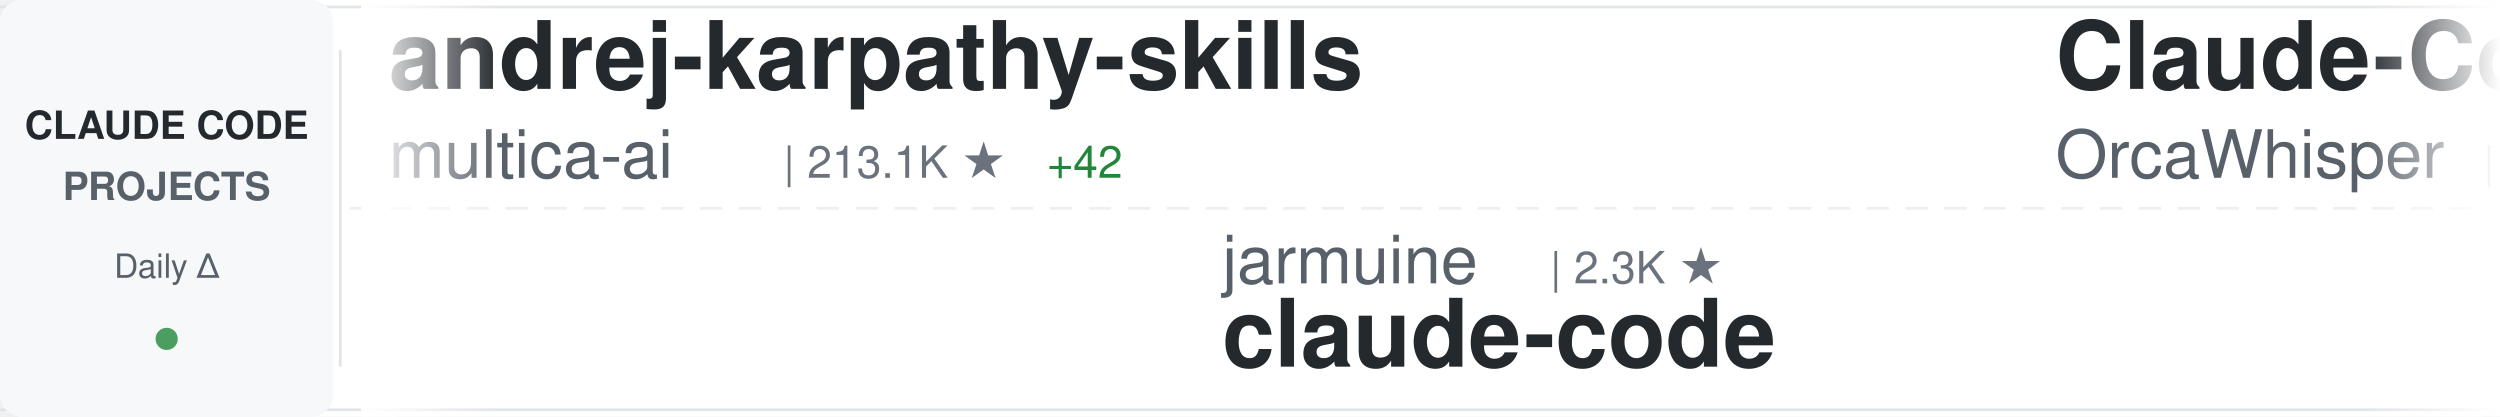
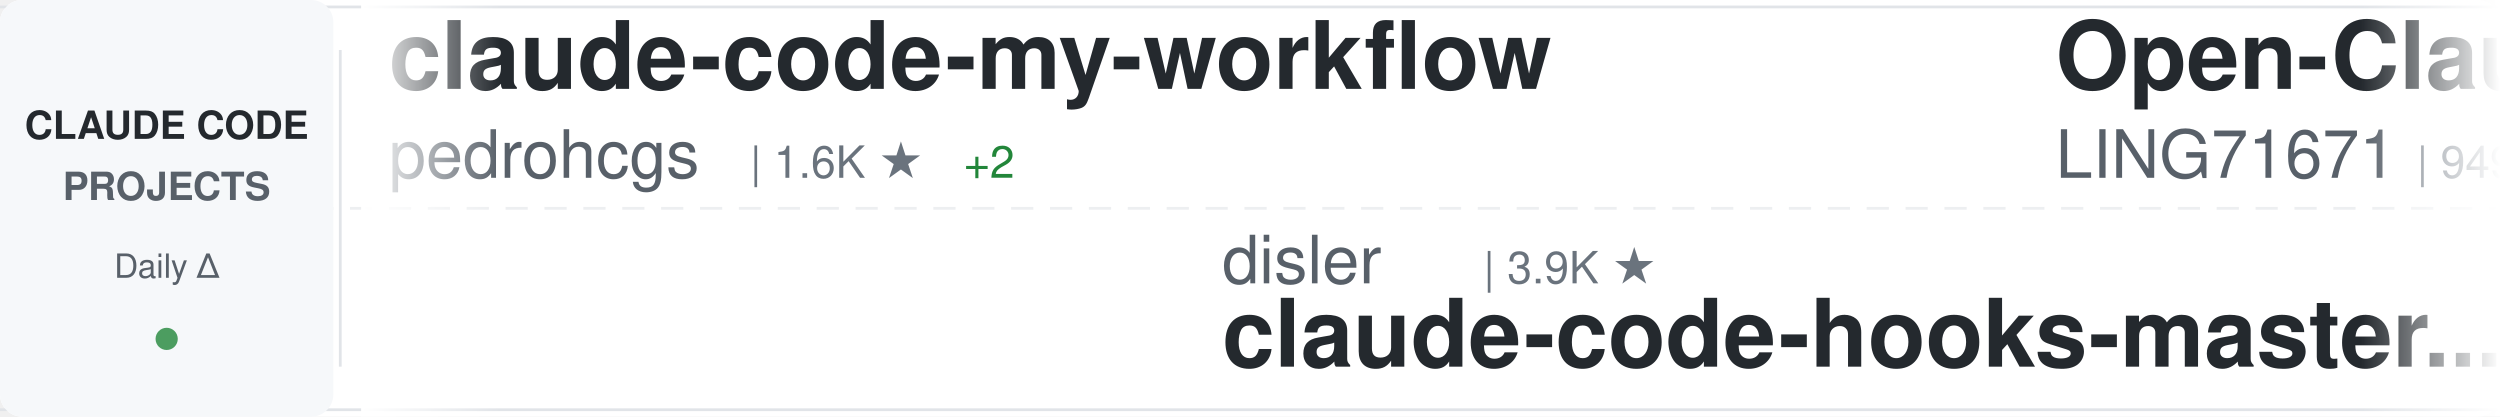
<svg xmlns="http://www.w3.org/2000/svg" width="900" height="150">
  <defs>
    <linearGradient id="awesomeLeftFade" x1="0%" y1="0%" x2="100%" y2="0%">
      <stop offset="0%" style="stop-color:#ffffff;stop-opacity:1" />
      <stop offset="100%" style="stop-color:#ffffff;stop-opacity:0" />
    </linearGradient>
    <linearGradient id="awesomeRightFade" x1="0%" y1="0%" x2="100%" y2="0%">
      <stop offset="0%" style="stop-color:#ffffff;stop-opacity:0" />
      <stop offset="100%" style="stop-color:#ffffff;stop-opacity:1" />
    </linearGradient>
  </defs>
  <rect width="900" height="150" fill="#ffffff" rx="8" />
  <rect x="0" y="2" width="900" height="1" fill="#e1e4e8" />
  <rect x="0" y="147" width="900" height="1" fill="#e1e4e8" />
  <line x1="0" y1="75" x2="900" y2="75" stroke="#e1e4e8" stroke-width="1" stroke-dasharray="8 6" opacity="0.6" />
  <rect x="0" y="0" width="120" height="150" fill="#f6f8fa" rx="8" />
  <text x="60" y="50" font-family="-apple-system, BlinkMacSystemFont, 'Segoe UI', Helvetica, Arial, sans-serif" font-size="14" font-weight="600" fill="#24292e" text-anchor="middle">CLAUDE CODE</text>
  <text x="60" y="72" font-family="-apple-system, BlinkMacSystemFont, 'Segoe UI', Helvetica, Arial, sans-serif" font-size="14" font-weight="600" fill="#586069" text-anchor="middle">PROJECTS</text>
  <text x="60" y="100" font-family="-apple-system, BlinkMacSystemFont, 'Segoe UI', Helvetica, Arial, sans-serif" font-size="12" font-weight="500" fill="#586069" text-anchor="middle">Daily Δ</text>
  <circle cx="60" cy="122" r="4" fill="#22863a" opacity="0.8" />
  <rect x="122" y="18" width="1" height="114" fill="#e1e4e8" />
  <clipPath id="awesomeTickerClip">
    <rect x="130" y="0" width="770" height="150" />
  </clipPath>
  <g clip-path="url(#awesomeTickerClip)">
    <g id="awesomeTickerItems">
      <animateTransform attributeName="transform" attributeType="XML" type="translate" from="0 0" to="-3000 0" dur="54s" repeatCount="indefinite" />
      <g transform="translate(0, 0)">
-         <text x="140" y="32" font-family="-apple-system, BlinkMacSystemFont, 'Segoe UI', Helvetica, Arial, sans-serif" font-size="34" font-weight="600" fill="#24292e">andrej-karpathy-skills</text>
-         <text x="140" y="64" font-family="-apple-system, BlinkMacSystemFont, 'Segoe UI', Helvetica, Arial, sans-serif" font-size="24" font-weight="400" fill="#586069">multica-ai</text>
-         <text x="282" y="64" font-family="-apple-system, BlinkMacSystemFont, 'Segoe UI', Helvetica, Arial, sans-serif" font-size="16" font-weight="500" fill="#6a737d">| 213.1K ★</text>
-         <text x="377" y="64" font-family="-apple-system, BlinkMacSystemFont, 'Segoe UI', Helvetica, Arial, sans-serif" font-size="16" font-weight="500" fill="#22863a"> +42</text>
+         <text x="140" y="32" font-family="-apple-system, BlinkMacSystemFont, 'Segoe UI', Helvetica, Arial, sans-serif" font-size="34" font-weight="600" fill="#24292e">claude-code-my-workflow</text>
+         <text x="140" y="64" font-family="-apple-system, BlinkMacSystemFont, 'Segoe UI', Helvetica, Arial, sans-serif" font-size="24" font-weight="400" fill="#586069">pedrohcgs</text>
+         <text x="270" y="64" font-family="-apple-system, BlinkMacSystemFont, 'Segoe UI', Helvetica, Arial, sans-serif" font-size="16" font-weight="500" fill="#6a737d">| 1.6K ★</text>
+         <text x="347" y="64" font-family="-apple-system, BlinkMacSystemFont, 'Segoe UI', Helvetica, Arial, sans-serif" font-size="16" font-weight="500" fill="#22863a"> +2</text>
      </g>
      <g transform="translate(300, 0)">
-         <text x="140" y="102" font-family="-apple-system, BlinkMacSystemFont, 'Segoe UI', Helvetica, Arial, sans-serif" font-size="24" font-weight="400" fill="#586069">jarmuine</text>
-         <text x="258" y="102" font-family="-apple-system, BlinkMacSystemFont, 'Segoe UI', Helvetica, Arial, sans-serif" font-size="16" font-weight="500" fill="#6a737d">| 2.3K ★</text>
-         <text x="140" y="132" font-family="-apple-system, BlinkMacSystemFont, 'Segoe UI', Helvetica, Arial, sans-serif" font-size="34" font-weight="600" fill="#24292e">claude-code</text>
+         <text x="140" y="102" font-family="-apple-system, BlinkMacSystemFont, 'Segoe UI', Helvetica, Arial, sans-serif" font-size="24" font-weight="400" fill="#586069">disler</text>
+         <text x="234" y="102" font-family="-apple-system, BlinkMacSystemFont, 'Segoe UI', Helvetica, Arial, sans-serif" font-size="16" font-weight="500" fill="#6a737d">| 3.9K ★</text>
+         <text x="140" y="132" font-family="-apple-system, BlinkMacSystemFont, 'Segoe UI', Helvetica, Arial, sans-serif" font-size="34" font-weight="600" fill="#24292e">claude-code-hooks-master...</text>
      </g>
      <g transform="translate(600, 0)">
-         <text x="140" y="32" font-family="-apple-system, BlinkMacSystemFont, 'Segoe UI', Helvetica, Arial, sans-serif" font-size="34" font-weight="600" fill="#24292e">Claude-Code</text>
-         <text x="140" y="64" font-family="-apple-system, BlinkMacSystemFont, 'Segoe UI', Helvetica, Arial, sans-serif" font-size="24" font-weight="400" fill="#586069">OrcaWhisper</text>
-         <text x="294" y="64" font-family="-apple-system, BlinkMacSystemFont, 'Segoe UI', Helvetica, Arial, sans-serif" font-size="16" font-weight="500" fill="#6a737d">| 96 ★</text>
+         <text x="140" y="32" font-family="-apple-system, BlinkMacSystemFont, 'Segoe UI', Helvetica, Arial, sans-serif" font-size="34" font-weight="600" fill="#24292e">Open-ClaudeCode</text>
+         <text x="140" y="64" font-family="-apple-system, BlinkMacSystemFont, 'Segoe UI', Helvetica, Arial, sans-serif" font-size="24" font-weight="400" fill="#586069">LING71671</text>
+         <text x="270" y="64" font-family="-apple-system, BlinkMacSystemFont, 'Segoe UI', Helvetica, Arial, sans-serif" font-size="16" font-weight="500" fill="#6a737d">| 949 ★</text>
+         <text x="338" y="64" font-family="-apple-system, BlinkMacSystemFont, 'Segoe UI', Helvetica, Arial, sans-serif" font-size="16" font-weight="500" fill="#22863a"> +1</text>
      </g>
      <g transform="translate(900, 0)">
-         <text x="140" y="102" font-family="-apple-system, BlinkMacSystemFont, 'Segoe UI', Helvetica, Arial, sans-serif" font-size="24" font-weight="400" fill="#586069">anthropics</text>
-         <text x="282" y="102" font-family="-apple-system, BlinkMacSystemFont, 'Segoe UI', Helvetica, Arial, sans-serif" font-size="16" font-weight="500" fill="#6a737d">| 145.2K ★</text>
-         <text x="377" y="102" font-family="-apple-system, BlinkMacSystemFont, 'Segoe UI', Helvetica, Arial, sans-serif" font-size="16" font-weight="500" fill="#22863a"> +42</text>
-         <text x="140" y="132" font-family="-apple-system, BlinkMacSystemFont, 'Segoe UI', Helvetica, Arial, sans-serif" font-size="34" font-weight="600" fill="#24292e">claude-code</text>
+         <text x="140" y="102" font-family="-apple-system, BlinkMacSystemFont, 'Segoe UI', Helvetica, Arial, sans-serif" font-size="24" font-weight="400" fill="#586069">KPR111</text>
+         <text x="234" y="102" font-family="-apple-system, BlinkMacSystemFont, 'Segoe UI', Helvetica, Arial, sans-serif" font-size="16" font-weight="500" fill="#6a737d">| 18 ★</text>
+         <text x="140" y="132" font-family="-apple-system, BlinkMacSystemFont, 'Segoe UI', Helvetica, Arial, sans-serif" font-size="34" font-weight="600" fill="#24292e">Claude-Code</text>
      </g>
      <g transform="translate(1200, 0)">
-         <text x="140" y="32" font-family="-apple-system, BlinkMacSystemFont, 'Segoe UI', Helvetica, Arial, sans-serif" font-size="34" font-weight="600" fill="#24292e">claude-code</text>
-         <text x="140" y="64" font-family="-apple-system, BlinkMacSystemFont, 'Segoe UI', Helvetica, Arial, sans-serif" font-size="24" font-weight="400" fill="#586069">tanbiralam</text>
-         <text x="282" y="64" font-family="-apple-system, BlinkMacSystemFont, 'Segoe UI', Helvetica, Arial, sans-serif" font-size="16" font-weight="500" fill="#6a737d">| 2.3K ★</text>
-         <text x="359" y="64" font-family="-apple-system, BlinkMacSystemFont, 'Segoe UI', Helvetica, Arial, sans-serif" font-size="16" font-weight="500" fill="#22863a"> +1</text>
+         <text x="140" y="32" font-family="-apple-system, BlinkMacSystemFont, 'Segoe UI', Helvetica, Arial, sans-serif" font-size="34" font-weight="600" fill="#24292e">awesome-claude-code-suba...</text>
+         <text x="140" y="64" font-family="-apple-system, BlinkMacSystemFont, 'Segoe UI', Helvetica, Arial, sans-serif" font-size="24" font-weight="400" fill="#586069">VoltAgent</text>
+         <text x="270" y="64" font-family="-apple-system, BlinkMacSystemFont, 'Segoe UI', Helvetica, Arial, sans-serif" font-size="16" font-weight="500" fill="#6a737d">| 25.1K ★</text>
+         <text x="356" y="64" font-family="-apple-system, BlinkMacSystemFont, 'Segoe UI', Helvetica, Arial, sans-serif" font-size="16" font-weight="500" fill="#22863a"> +5</text>
      </g>
      <g transform="translate(1500, 0)">
-         <text x="140" y="102" font-family="-apple-system, BlinkMacSystemFont, 'Segoe UI', Helvetica, Arial, sans-serif" font-size="24" font-weight="400" fill="#586069">anthropics</text>
-         <text x="282" y="102" font-family="-apple-system, BlinkMacSystemFont, 'Segoe UI', Helvetica, Arial, sans-serif" font-size="16" font-weight="500" fill="#6a737d">| 8.9K ★</text>
-         <text x="140" y="132" font-family="-apple-system, BlinkMacSystemFont, 'Segoe UI', Helvetica, Arial, sans-serif" font-size="34" font-weight="600" fill="#24292e">claude-code-action</text>
+         <text x="140" y="102" font-family="-apple-system, BlinkMacSystemFont, 'Segoe UI', Helvetica, Arial, sans-serif" font-size="24" font-weight="400" fill="#586069">digitalsamba</text>
+         <text x="306" y="102" font-family="-apple-system, BlinkMacSystemFont, 'Segoe UI', Helvetica, Arial, sans-serif" font-size="16" font-weight="500" fill="#6a737d">| 2.1K ★</text>
+         <text x="383" y="102" font-family="-apple-system, BlinkMacSystemFont, 'Segoe UI', Helvetica, Arial, sans-serif" font-size="16" font-weight="500" fill="#22863a"> +2</text>
+         <text x="140" y="132" font-family="-apple-system, BlinkMacSystemFont, 'Segoe UI', Helvetica, Arial, sans-serif" font-size="34" font-weight="600" fill="#24292e">claude-code-video-toolki...</text>
      </g>
      <g transform="translate(1800, 0)">
+         <text x="140" y="32" font-family="-apple-system, BlinkMacSystemFont, 'Segoe UI', Helvetica, Arial, sans-serif" font-size="34" font-weight="600" fill="#24292e">awesome-claude-code-tool...</text>
+         <text x="140" y="64" font-family="-apple-system, BlinkMacSystemFont, 'Segoe UI', Helvetica, Arial, sans-serif" font-size="24" font-weight="400" fill="#586069">rohitg00</text>
+         <text x="258" y="64" font-family="-apple-system, BlinkMacSystemFont, 'Segoe UI', Helvetica, Arial, sans-serif" font-size="16" font-weight="500" fill="#6a737d">| 2.6K ★</text>
+         <text x="335" y="64" font-family="-apple-system, BlinkMacSystemFont, 'Segoe UI', Helvetica, Arial, sans-serif" font-size="16" font-weight="500" fill="#22863a"> +1</text>
+       </g>
+       <g transform="translate(2100, 0)">
+         <text x="140" y="102" font-family="-apple-system, BlinkMacSystemFont, 'Segoe UI', Helvetica, Arial, sans-serif" font-size="24" font-weight="400" fill="#586069">AprilNEA</text>
+         <text x="258" y="102" font-family="-apple-system, BlinkMacSystemFont, 'Segoe UI', Helvetica, Arial, sans-serif" font-size="16" font-weight="500" fill="#6a737d">| 391 ★</text>
+         <text x="140" y="132" font-family="-apple-system, BlinkMacSystemFont, 'Segoe UI', Helvetica, Arial, sans-serif" font-size="34" font-weight="600" fill="#24292e">claude-code-source</text>
+       </g>
+       <g transform="translate(2400, 0)">
+         <text x="140" y="32" font-family="-apple-system, BlinkMacSystemFont, 'Segoe UI', Helvetica, Arial, sans-serif" font-size="34" font-weight="600" fill="#24292e">claude-code</text>
+         <text x="140" y="64" font-family="-apple-system, BlinkMacSystemFont, 'Segoe UI', Helvetica, Arial, sans-serif" font-size="24" font-weight="400" fill="#586069">ochamber</text>
+         <text x="258" y="64" font-family="-apple-system, BlinkMacSystemFont, 'Segoe UI', Helvetica, Arial, sans-serif" font-size="16" font-weight="500" fill="#6a737d">| 4 ★</text>
+         <text x="308" y="64" font-family="-apple-system, BlinkMacSystemFont, 'Segoe UI', Helvetica, Arial, sans-serif" font-size="16" font-weight="500" fill="#22863a"> +1</text>
+       </g>
+       <g transform="translate(2700, 0)">
+         <text x="140" y="102" font-family="-apple-system, BlinkMacSystemFont, 'Segoe UI', Helvetica, Arial, sans-serif" font-size="24" font-weight="400" fill="#586069">shanraisshan</text>
+         <text x="306" y="102" font-family="-apple-system, BlinkMacSystemFont, 'Segoe UI', Helvetica, Arial, sans-serif" font-size="16" font-weight="500" fill="#6a737d">| 65.9K ★</text>
+         <text x="392" y="102" font-family="-apple-system, BlinkMacSystemFont, 'Segoe UI', Helvetica, Arial, sans-serif" font-size="16" font-weight="500" fill="#22863a"> +5</text>
+         <text x="140" y="132" font-family="-apple-system, BlinkMacSystemFont, 'Segoe UI', Helvetica, Arial, sans-serif" font-size="34" font-weight="600" fill="#24292e">claude-code-best-practic...</text>
+       </g>
+       <g transform="translate(3000, 0)">
+         <text x="140" y="32" font-family="-apple-system, BlinkMacSystemFont, 'Segoe UI', Helvetica, Arial, sans-serif" font-size="34" font-weight="600" fill="#24292e">claude-code-my-workflow</text>
+         <text x="140" y="64" font-family="-apple-system, BlinkMacSystemFont, 'Segoe UI', Helvetica, Arial, sans-serif" font-size="24" font-weight="400" fill="#586069">pedrohcgs</text>
+         <text x="270" y="64" font-family="-apple-system, BlinkMacSystemFont, 'Segoe UI', Helvetica, Arial, sans-serif" font-size="16" font-weight="500" fill="#6a737d">| 1.6K ★</text>
+         <text x="347" y="64" font-family="-apple-system, BlinkMacSystemFont, 'Segoe UI', Helvetica, Arial, sans-serif" font-size="16" font-weight="500" fill="#22863a"> +2</text>
+       </g>
+       <g transform="translate(3300, 0)">
+         <text x="140" y="102" font-family="-apple-system, BlinkMacSystemFont, 'Segoe UI', Helvetica, Arial, sans-serif" font-size="24" font-weight="400" fill="#586069">disler</text>
+         <text x="234" y="102" font-family="-apple-system, BlinkMacSystemFont, 'Segoe UI', Helvetica, Arial, sans-serif" font-size="16" font-weight="500" fill="#6a737d">| 3.9K ★</text>
+         <text x="140" y="132" font-family="-apple-system, BlinkMacSystemFont, 'Segoe UI', Helvetica, Arial, sans-serif" font-size="34" font-weight="600" fill="#24292e">claude-code-hooks-master...</text>
+       </g>
+       <g transform="translate(3600, 0)">
        <text x="140" y="32" font-family="-apple-system, BlinkMacSystemFont, 'Segoe UI', Helvetica, Arial, sans-serif" font-size="34" font-weight="600" fill="#24292e">Open-ClaudeCode</text>
        <text x="140" y="64" font-family="-apple-system, BlinkMacSystemFont, 'Segoe UI', Helvetica, Arial, sans-serif" font-size="24" font-weight="400" fill="#586069">LING71671</text>
-         <text x="270" y="64" font-family="-apple-system, BlinkMacSystemFont, 'Segoe UI', Helvetica, Arial, sans-serif" font-size="16" font-weight="500" fill="#6a737d">| 948 ★</text>
-       </g>
-       <g transform="translate(2100, 0)">
-         <text x="140" y="102" font-family="-apple-system, BlinkMacSystemFont, 'Segoe UI', Helvetica, Arial, sans-serif" font-size="24" font-weight="400" fill="#586069">ccplugins</text>
-         <text x="270" y="102" font-family="-apple-system, BlinkMacSystemFont, 'Segoe UI', Helvetica, Arial, sans-serif" font-size="16" font-weight="500" fill="#6a737d">| 938 ★</text>
-         <text x="140" y="132" font-family="-apple-system, BlinkMacSystemFont, 'Segoe UI', Helvetica, Arial, sans-serif" font-size="34" font-weight="600" fill="#24292e">awesome-claude-code-plug...</text>
-       </g>
-       <g transform="translate(2400, 0)">
-         <text x="140" y="32" font-family="-apple-system, BlinkMacSystemFont, 'Segoe UI', Helvetica, Arial, sans-serif" font-size="34" font-weight="600" fill="#24292e">Auto-claude-code-researc...</text>
-         <text x="140" y="64" font-family="-apple-system, BlinkMacSystemFont, 'Segoe UI', Helvetica, Arial, sans-serif" font-size="24" font-weight="400" fill="#586069">wanshuiyin</text>
-         <text x="282" y="64" font-family="-apple-system, BlinkMacSystemFont, 'Segoe UI', Helvetica, Arial, sans-serif" font-size="16" font-weight="500" fill="#6a737d">| 16.2K ★</text>
-         <text x="368" y="64" font-family="-apple-system, BlinkMacSystemFont, 'Segoe UI', Helvetica, Arial, sans-serif" font-size="16" font-weight="500" fill="#22863a"> +16</text>
-       </g>
-       <g transform="translate(2700, 0)">
-         <text x="140" y="102" font-family="-apple-system, BlinkMacSystemFont, 'Segoe UI', Helvetica, Arial, sans-serif" font-size="24" font-weight="400" fill="#586069">pedrohcgs</text>
-         <text x="270" y="102" font-family="-apple-system, BlinkMacSystemFont, 'Segoe UI', Helvetica, Arial, sans-serif" font-size="16" font-weight="500" fill="#6a737d">| 1.6K ★</text>
-         <text x="140" y="132" font-family="-apple-system, BlinkMacSystemFont, 'Segoe UI', Helvetica, Arial, sans-serif" font-size="34" font-weight="600" fill="#24292e">claude-code-my-workflow</text>
-       </g>
-       <g transform="translate(3000, 0)">
-         <text x="140" y="32" font-family="-apple-system, BlinkMacSystemFont, 'Segoe UI', Helvetica, Arial, sans-serif" font-size="34" font-weight="600" fill="#24292e">andrej-karpathy-skills</text>
-         <text x="140" y="64" font-family="-apple-system, BlinkMacSystemFont, 'Segoe UI', Helvetica, Arial, sans-serif" font-size="24" font-weight="400" fill="#586069">multica-ai</text>
-         <text x="282" y="64" font-family="-apple-system, BlinkMacSystemFont, 'Segoe UI', Helvetica, Arial, sans-serif" font-size="16" font-weight="500" fill="#6a737d">| 213.1K ★</text>
-         <text x="377" y="64" font-family="-apple-system, BlinkMacSystemFont, 'Segoe UI', Helvetica, Arial, sans-serif" font-size="16" font-weight="500" fill="#22863a"> +42</text>
-       </g>
-       <g transform="translate(3300, 0)">
-         <text x="140" y="102" font-family="-apple-system, BlinkMacSystemFont, 'Segoe UI', Helvetica, Arial, sans-serif" font-size="24" font-weight="400" fill="#586069">jarmuine</text>
-         <text x="258" y="102" font-family="-apple-system, BlinkMacSystemFont, 'Segoe UI', Helvetica, Arial, sans-serif" font-size="16" font-weight="500" fill="#6a737d">| 2.3K ★</text>
-         <text x="140" y="132" font-family="-apple-system, BlinkMacSystemFont, 'Segoe UI', Helvetica, Arial, sans-serif" font-size="34" font-weight="600" fill="#24292e">claude-code</text>
-       </g>
-       <g transform="translate(3600, 0)">
-         <text x="140" y="32" font-family="-apple-system, BlinkMacSystemFont, 'Segoe UI', Helvetica, Arial, sans-serif" font-size="34" font-weight="600" fill="#24292e">Claude-Code</text>
-         <text x="140" y="64" font-family="-apple-system, BlinkMacSystemFont, 'Segoe UI', Helvetica, Arial, sans-serif" font-size="24" font-weight="400" fill="#586069">OrcaWhisper</text>
-         <text x="294" y="64" font-family="-apple-system, BlinkMacSystemFont, 'Segoe UI', Helvetica, Arial, sans-serif" font-size="16" font-weight="500" fill="#6a737d">| 96 ★</text>
+         <text x="270" y="64" font-family="-apple-system, BlinkMacSystemFont, 'Segoe UI', Helvetica, Arial, sans-serif" font-size="16" font-weight="500" fill="#6a737d">| 949 ★</text>
+         <text x="338" y="64" font-family="-apple-system, BlinkMacSystemFont, 'Segoe UI', Helvetica, Arial, sans-serif" font-size="16" font-weight="500" fill="#22863a"> +1</text>
      </g>
      <g transform="translate(3900, 0)">
-         <text x="140" y="102" font-family="-apple-system, BlinkMacSystemFont, 'Segoe UI', Helvetica, Arial, sans-serif" font-size="24" font-weight="400" fill="#586069">anthropics</text>
-         <text x="282" y="102" font-family="-apple-system, BlinkMacSystemFont, 'Segoe UI', Helvetica, Arial, sans-serif" font-size="16" font-weight="500" fill="#6a737d">| 145.2K ★</text>
-         <text x="377" y="102" font-family="-apple-system, BlinkMacSystemFont, 'Segoe UI', Helvetica, Arial, sans-serif" font-size="16" font-weight="500" fill="#22863a"> +42</text>
-         <text x="140" y="132" font-family="-apple-system, BlinkMacSystemFont, 'Segoe UI', Helvetica, Arial, sans-serif" font-size="34" font-weight="600" fill="#24292e">claude-code</text>
+         <text x="140" y="102" font-family="-apple-system, BlinkMacSystemFont, 'Segoe UI', Helvetica, Arial, sans-serif" font-size="24" font-weight="400" fill="#586069">KPR111</text>
+         <text x="234" y="102" font-family="-apple-system, BlinkMacSystemFont, 'Segoe UI', Helvetica, Arial, sans-serif" font-size="16" font-weight="500" fill="#6a737d">| 18 ★</text>
+         <text x="140" y="132" font-family="-apple-system, BlinkMacSystemFont, 'Segoe UI', Helvetica, Arial, sans-serif" font-size="34" font-weight="600" fill="#24292e">Claude-Code</text>
      </g>
    </g>
  </g>
  <rect x="130" y="0" width="50" height="150" fill="url(#awesomeLeftFade)" />
  <rect x="850" y="0" width="50" height="150" fill="url(#awesomeRightFade)" />
</svg>
